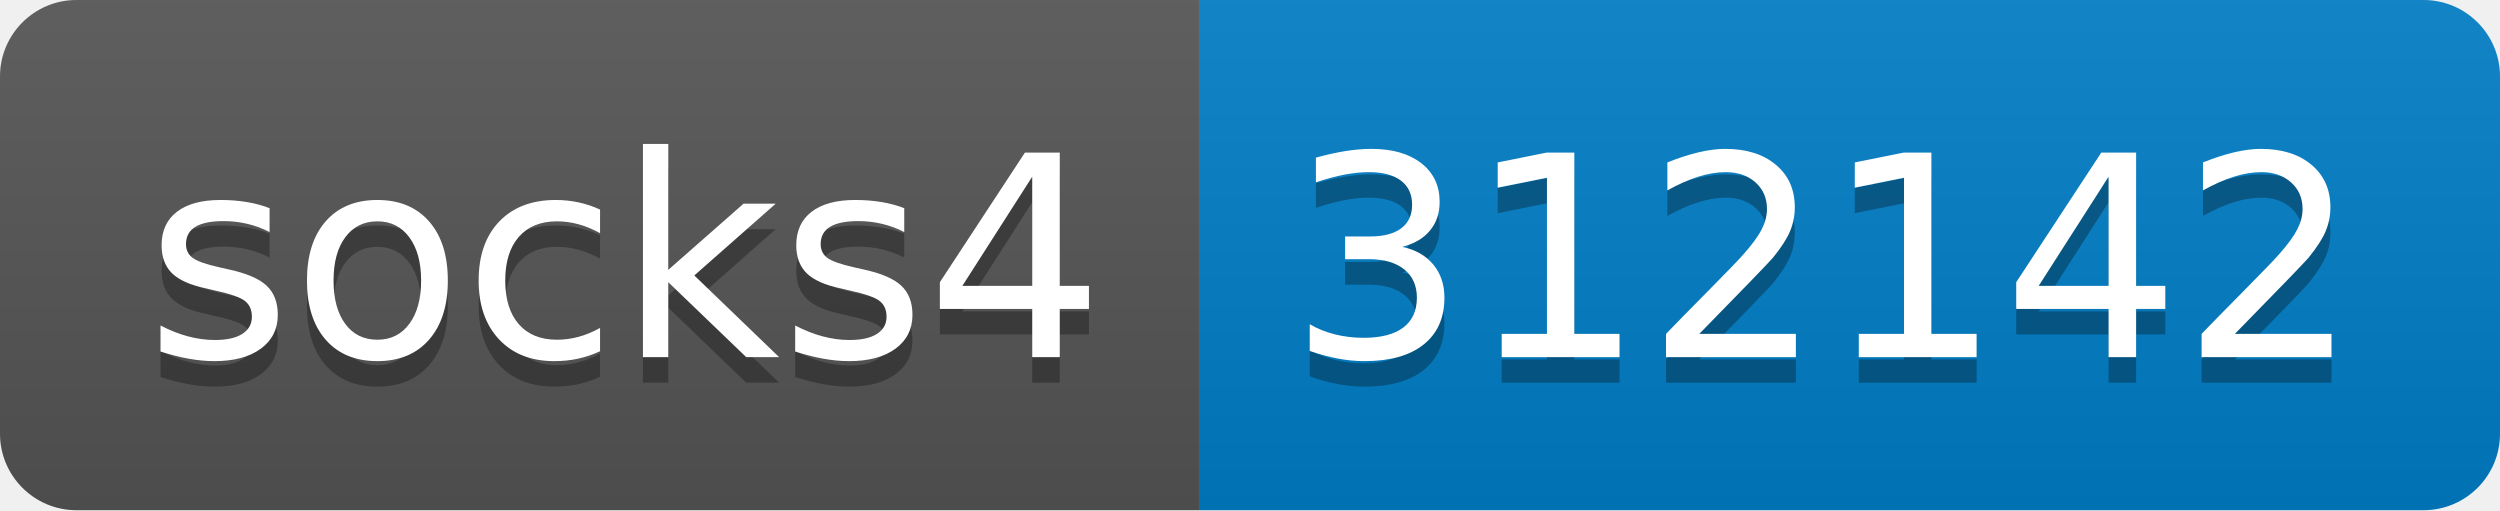
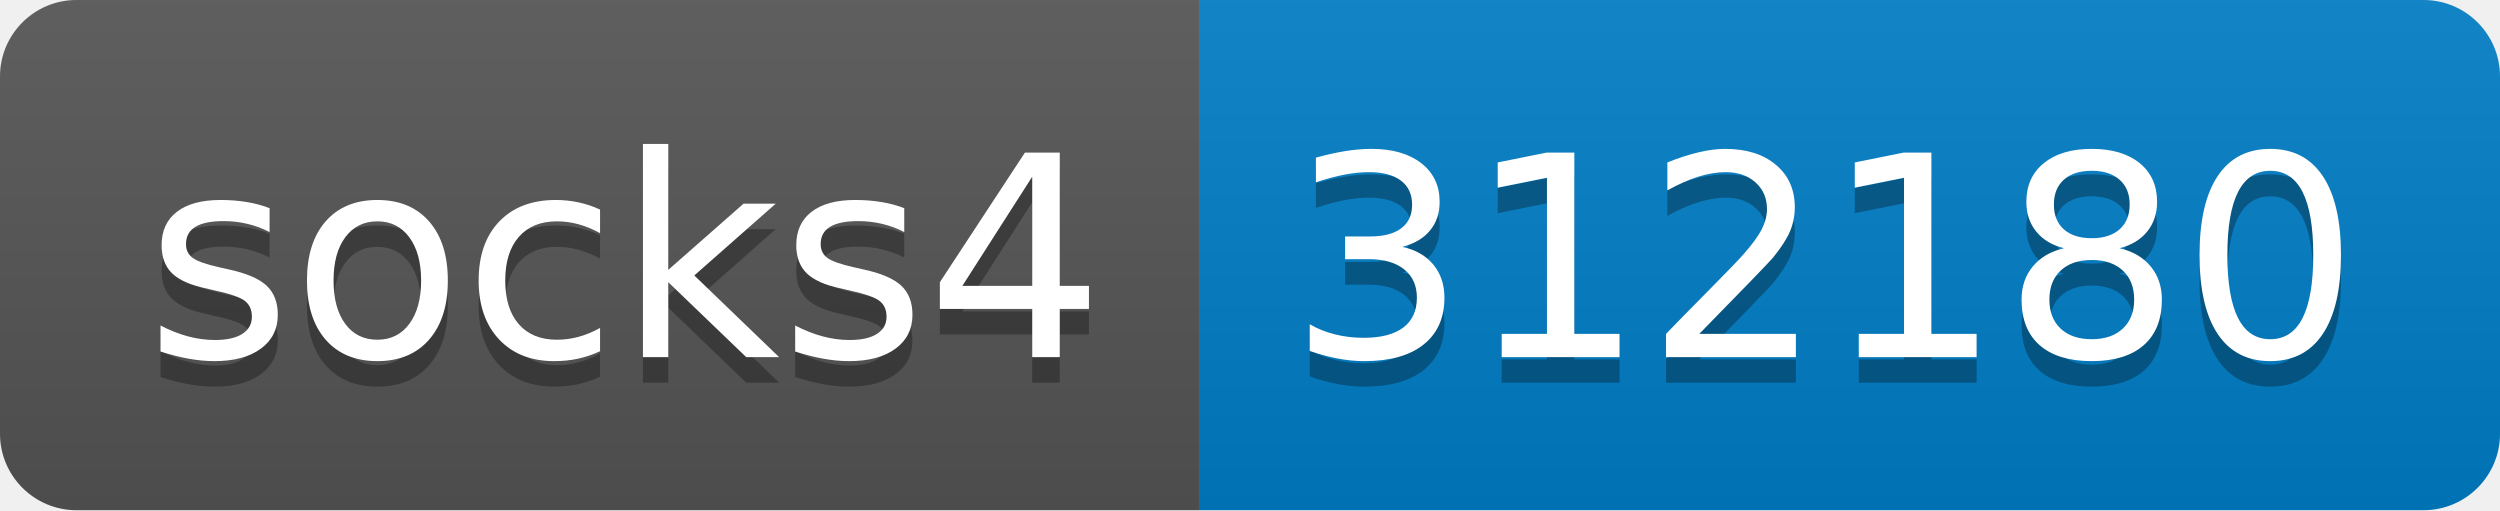
- <svg xmlns="http://www.w3.org/2000/svg" width="98" height="20" role="img" aria-label="socks4: 312142">
+ <svg xmlns="http://www.w3.org/2000/svg" width="98" height="20" role="img" aria-label="socks4: 312180">
  <linearGradient id="s" x2="0" y2="100%">
    <stop offset="0" stop-color="#bbb" stop-opacity=".1" />
    <stop offset="1" stop-opacity=".1" />
  </linearGradient>
  <clipPath id="r">
    <rect width="98" height="20" rx="3" fill="#fff" />
  </clipPath>
  <g clip-path="url(#r)">
    <rect width="47" height="20" fill="#555" />
    <rect x="47" width="51" height="20" fill="#007ec6" />
    <rect width="98" height="20" fill="url(#s)" />
  </g>
  <g fill="#fff" text-anchor="middle" font-family="Verdana,Geneva,DejaVu Sans,sans-serif" text-rendering="geometricPrecision" font-size="110">
    <text aria-hidden="true" x="245" y="150" fill="#010101" fill-opacity=".3" transform="scale(.1)" textLength="370">socks4</text>
    <text x="245" y="140" transform="scale(.1)" fill="#fff" textLength="370">socks4</text>
-     <text aria-hidden="true" x="715" y="150" fill="#010101" fill-opacity=".3" transform="scale(.1)" textLength="410">312142</text>
-     <text x="715" y="140" transform="scale(.1)" fill="#fff" textLength="410">312142</text>
+     <text aria-hidden="true" x="715" y="150" fill="#010101" fill-opacity=".3" transform="scale(.1)" textLength="410">312180</text>
+     <text x="715" y="140" transform="scale(.1)" fill="#fff" textLength="410">312180</text>
  </g>
</svg>
